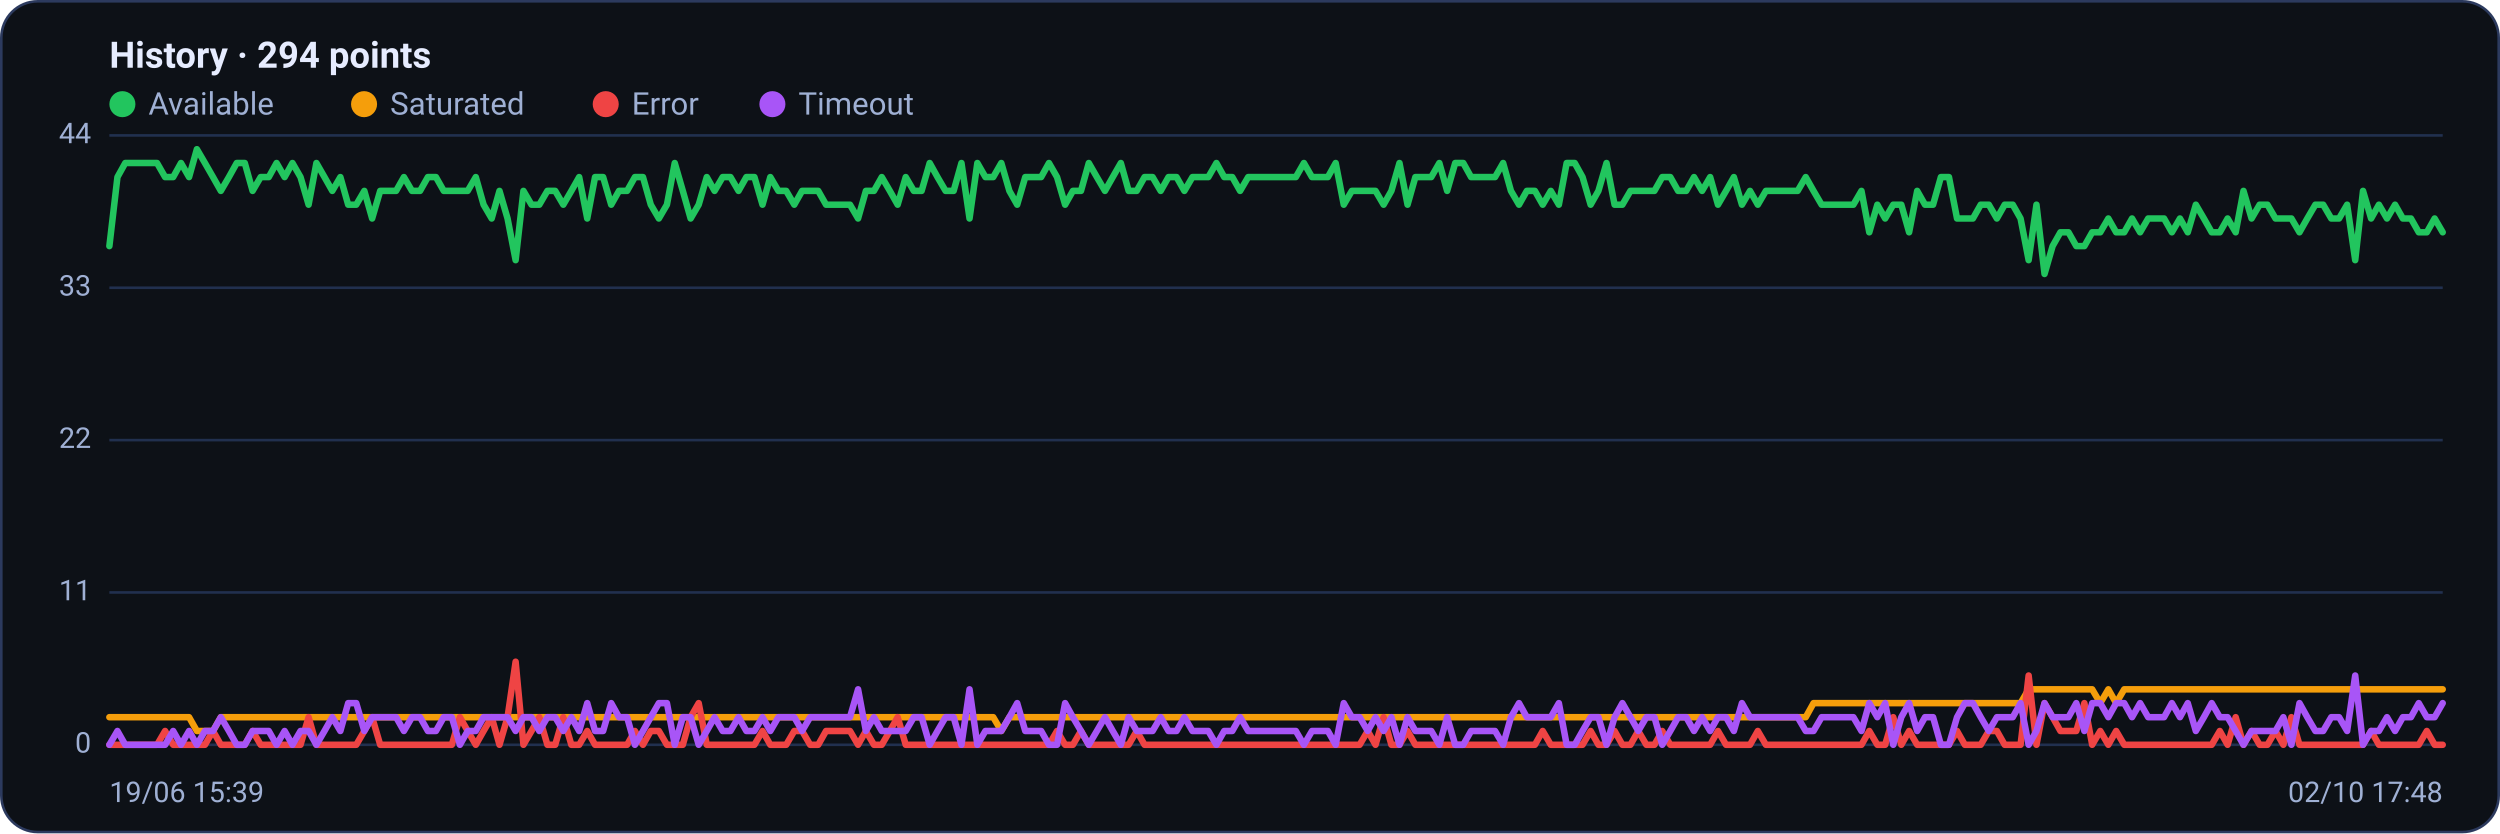
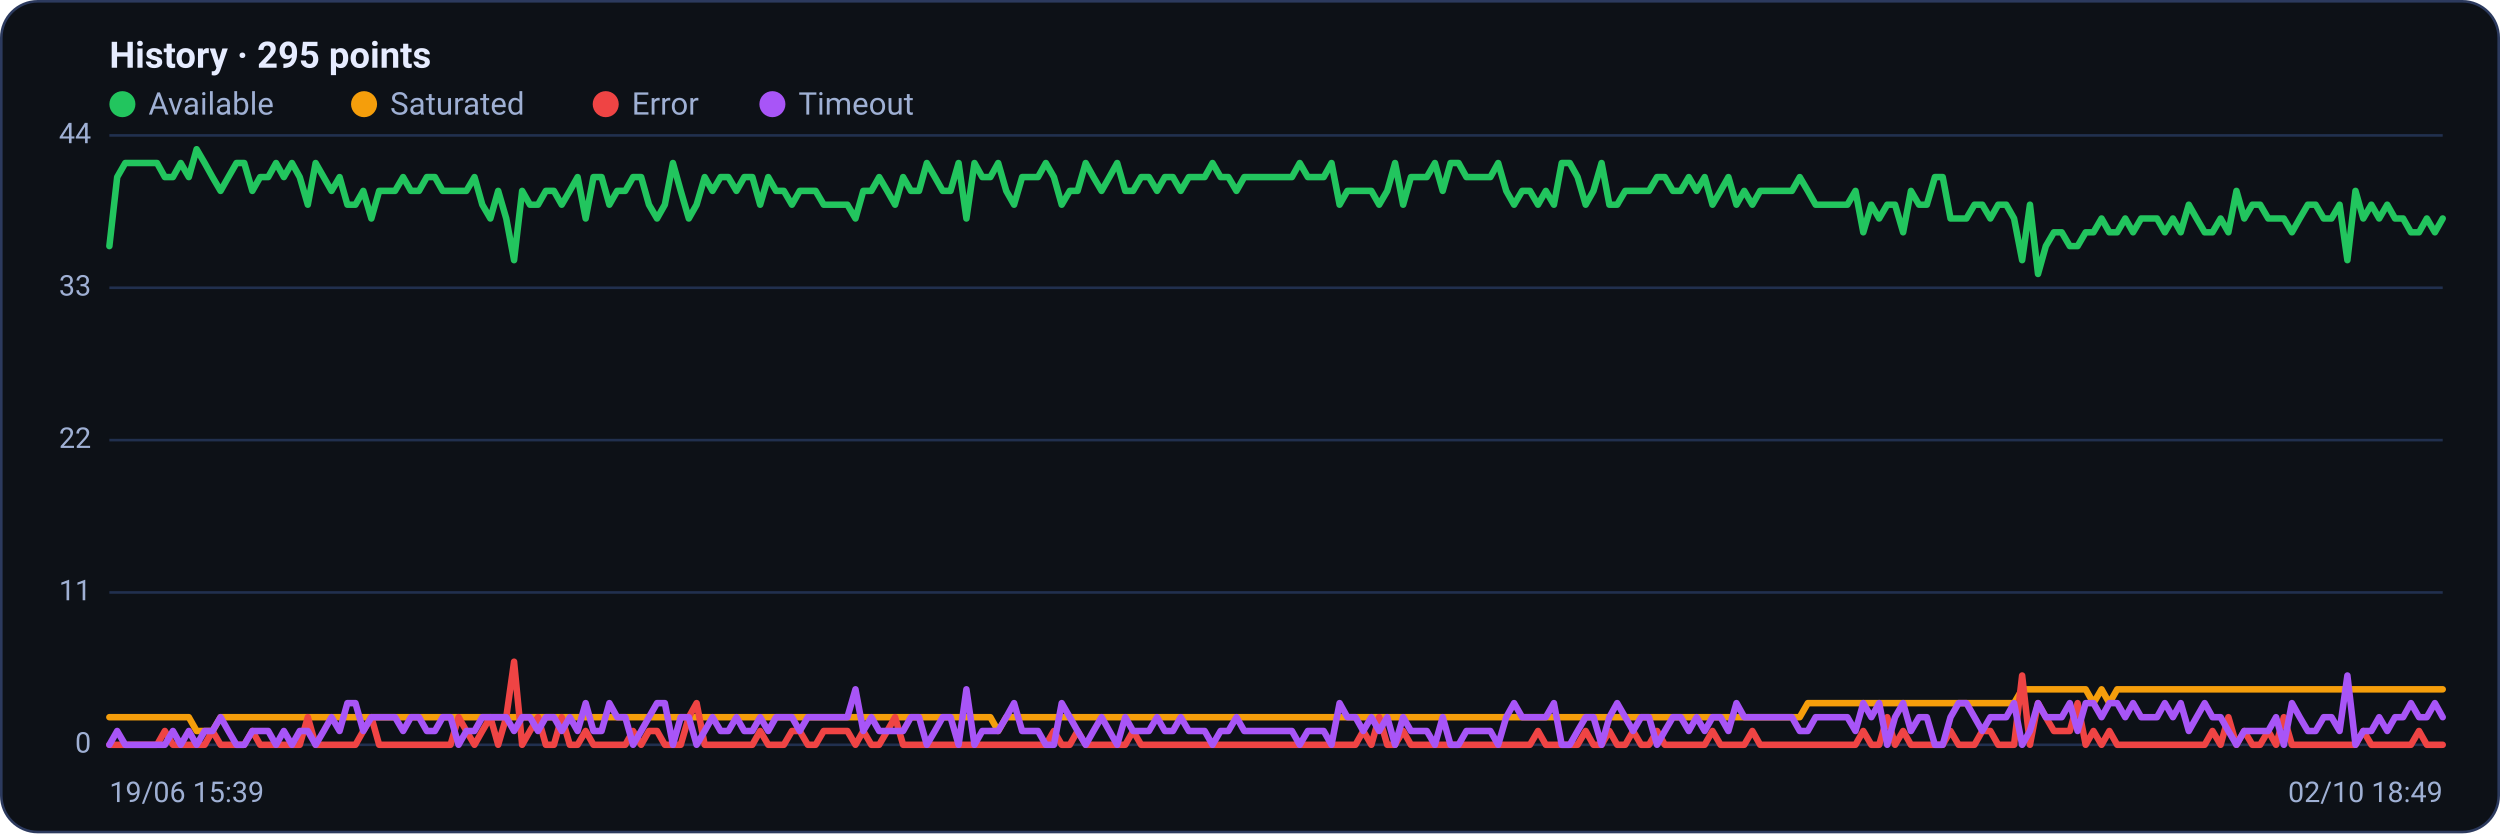
<svg xmlns="http://www.w3.org/2000/svg" viewBox="0 0 960 320" width="960" height="320" font-family="Segoe UI, system-ui, -apple-system, Roboto, Helvetica, Arial, sans-serif" role="img" aria-label="Availability history per region">
  <rect x="0.5" y="0.5" width="959" height="319" rx="14" fill="#0d1117" stroke="#2c3a5e" />
-   <text x="42" y="26" font-size="14" font-weight="600" fill="#e6ecff">History · 294 points</text>
+   <text x="42" y="26" font-size="14" font-weight="600" fill="#e6ecff">History · 295 points</text>
  <circle cx="47" cy="40" r="5" fill="#22c55e" />
  <text x="57" y="44" font-size="12" fill="#9fb0d4">Available</text>
  <circle cx="139.8" cy="40" r="5" fill="#f59e0b" />
  <text x="149.8" y="44" font-size="12" fill="#9fb0d4">Saturated</text>
  <circle cx="232.6" cy="40" r="5" fill="#ef4444" />
  <text x="242.6" y="44" font-size="12" fill="#9fb0d4">Error</text>
  <circle cx="296.6" cy="40" r="5" fill="#a855f7" />
  <text x="306.6" y="44" font-size="12" fill="#9fb0d4">Timeout</text>
  <line x1="42" y1="286.0" x2="938" y2="286.0" stroke="#21304f" stroke-width="1" />
  <text x="35" y="289.0" text-anchor="end" font-size="11" fill="#9fb0d4">0</text>
  <line x1="42" y1="227.5" x2="938" y2="227.5" stroke="#21304f" stroke-width="1" />
  <text x="35" y="230.5" text-anchor="end" font-size="11" fill="#9fb0d4">11</text>
  <line x1="42" y1="169.0" x2="938" y2="169.0" stroke="#21304f" stroke-width="1" />
  <text x="35" y="172.0" text-anchor="end" font-size="11" fill="#9fb0d4">22</text>
  <line x1="42" y1="110.5" x2="938" y2="110.5" stroke="#21304f" stroke-width="1" />
  <text x="35" y="113.5" text-anchor="end" font-size="11" fill="#9fb0d4">33</text>
  <line x1="42" y1="52.0" x2="938" y2="52.0" stroke="#21304f" stroke-width="1" />
  <text x="35" y="55.0" text-anchor="end" font-size="11" fill="#9fb0d4">44</text>
-   <polyline fill="none" stroke="#22c55e" stroke-width="2.5" stroke-linejoin="round" stroke-linecap="round" points="42.0,94.5 45.1,68.0 48.1,62.6 51.2,62.6 54.2,62.6 57.3,62.6 60.3,62.6 63.4,68.0 66.5,68.0 69.5,62.6 72.6,68.0 75.6,57.3 78.7,62.6 81.8,68.0 84.8,73.3 87.9,68.0 90.9,62.6 94.0,62.6 97.0,73.3 100.1,68.0 103.2,68.0 106.2,62.6 109.3,68.0 112.3,62.6 115.4,68.0 118.5,78.6 121.5,62.6 124.6,68.0 127.6,73.3 130.7,68.0 133.7,78.6 136.8,78.6 139.9,73.3 142.9,83.9 146.0,73.3 149.0,73.3 152.1,73.3 155.1,68.0 158.2,73.3 161.3,73.3 164.3,68.0 167.4,68.0 170.4,73.3 173.5,73.3 176.6,73.3 179.6,73.3 182.7,68.0 185.7,78.6 188.8,83.9 191.8,73.3 194.9,83.9 198.0,99.9 201.0,73.3 204.1,78.6 207.1,78.6 210.2,73.3 213.2,73.3 216.3,78.6 219.4,73.3 222.4,68.0 225.5,83.9 228.5,68.0 231.6,68.0 234.7,78.6 237.7,73.3 240.8,73.3 243.8,68.0 246.9,68.0 249.9,78.6 253.0,83.9 256.1,78.6 259.1,62.6 262.2,73.3 265.2,83.9 268.3,78.6 271.4,68.0 274.4,73.3 277.5,68.0 280.5,68.0 283.6,73.3 286.6,68.0 289.7,68.0 292.8,78.6 295.8,68.0 298.9,73.3 301.9,73.3 305.0,78.6 308.0,73.3 311.1,73.3 314.2,73.3 317.2,78.6 320.3,78.6 323.3,78.6 326.4,78.6 329.5,83.9 332.5,73.3 335.6,73.3 338.6,68.0 341.7,73.3 344.7,78.6 347.8,68.0 350.9,73.3 353.9,73.3 357.0,62.6 360.0,68.0 363.1,73.3 366.2,73.3 369.2,62.6 372.3,83.9 375.3,62.6 378.4,68.0 381.4,68.0 384.5,62.6 387.6,73.3 390.6,78.6 393.7,68.0 396.7,68.0 399.8,68.0 402.8,62.6 405.9,68.0 409.0,78.6 412.0,73.3 415.1,73.3 418.1,62.6 421.2,68.0 424.3,73.3 427.3,68.0 430.4,62.6 433.4,73.3 436.5,73.3 439.5,68.0 442.6,68.0 445.7,73.3 448.7,68.0 451.8,68.0 454.8,73.3 457.9,68.0 460.9,68.0 464.0,68.0 467.1,62.6 470.1,68.0 473.2,68.0 476.2,73.3 479.3,68.0 482.4,68.0 485.4,68.0 488.5,68.0 491.5,68.0 494.6,68.0 497.6,68.0 500.7,62.6 503.8,68.0 506.8,68.0 509.9,68.0 512.9,62.6 516.0,78.6 519.1,73.3 522.1,73.3 525.2,73.3 528.2,73.3 531.3,78.6 534.3,73.3 537.4,62.6 540.5,78.6 543.5,68.0 546.6,68.0 549.6,68.0 552.7,62.6 555.7,73.3 558.8,62.6 561.9,62.6 564.9,68.0 568.0,68.0 571.0,68.0 574.1,68.0 577.2,62.6 580.2,73.3 583.3,78.6 586.3,73.3 589.4,73.3 592.4,78.6 595.5,73.3 598.6,78.6 601.6,62.6 604.7,62.6 607.7,68.0 610.8,78.6 613.8,73.3 616.9,62.6 620.0,78.6 623.0,78.6 626.1,73.3 629.1,73.3 632.2,73.3 635.3,73.3 638.3,68.0 641.4,68.0 644.4,73.3 647.5,73.3 650.5,68.0 653.6,73.3 656.7,68.0 659.7,78.6 662.8,73.3 665.8,68.0 668.9,78.6 672.0,73.3 675.0,78.6 678.1,73.3 681.1,73.3 684.2,73.3 687.2,73.3 690.3,73.3 693.4,68.0 696.4,73.3 699.5,78.6 702.5,78.6 705.6,78.6 708.6,78.6 711.7,78.6 714.8,73.3 717.8,89.2 720.9,78.6 723.9,83.9 727.0,78.6 730.1,78.6 733.1,89.2 736.2,73.3 739.2,78.6 742.3,78.6 745.3,68.0 748.4,68.0 751.5,83.9 754.5,83.9 757.6,83.9 760.6,78.6 763.7,78.6 766.8,83.9 769.8,78.6 772.9,78.6 775.9,83.9 779.0,99.9 782.0,78.6 785.1,105.2 788.2,94.5 791.2,89.2 794.3,89.2 797.3,94.5 800.4,94.5 803.4,89.2 806.5,89.2 809.6,83.9 812.6,89.2 815.7,89.2 818.7,83.9 821.8,89.2 824.9,83.9 827.9,83.9 831.0,83.9 834.0,89.2 837.1,83.9 840.1,89.2 843.2,78.6 846.3,83.9 849.3,89.2 852.4,89.2 855.4,83.9 858.5,89.2 861.5,73.3 864.6,83.9 867.7,78.6 870.7,78.6 873.8,83.9 876.8,83.9 879.9,83.9 883.0,89.2 886.0,83.9 889.1,78.6 892.1,78.6 895.2,83.9 898.2,83.9 901.3,78.6 904.4,99.9 907.4,73.3 910.5,83.9 913.5,78.6 916.6,83.9 919.7,78.6 922.7,83.9 925.8,83.9 928.8,89.2 931.9,89.2 934.9,83.9 938.0,89.2" />
-   <polyline fill="none" stroke="#f59e0b" stroke-width="2.5" stroke-linejoin="round" stroke-linecap="round" points="42.0,275.4 45.1,275.4 48.1,275.4 51.2,275.4 54.2,275.4 57.3,275.4 60.3,275.4 63.4,275.4 66.5,275.4 69.5,275.4 72.6,275.4 75.6,280.7 78.7,280.7 81.8,280.7 84.8,275.4 87.9,275.4 90.9,275.4 94.0,275.4 97.0,275.4 100.1,275.4 103.2,275.4 106.2,275.4 109.3,275.4 112.3,275.4 115.4,275.4 118.5,275.4 121.5,275.4 124.6,275.4 127.6,275.4 130.7,275.4 133.7,275.4 136.8,275.4 139.9,275.4 142.9,275.4 146.0,275.4 149.0,275.4 152.1,275.4 155.1,275.4 158.2,275.4 161.3,275.4 164.3,275.4 167.4,275.4 170.4,275.4 173.5,275.4 176.6,275.4 179.6,275.4 182.7,275.4 185.7,275.4 188.8,275.4 191.8,275.4 194.9,275.4 198.0,275.4 201.0,275.4 204.1,275.4 207.1,275.4 210.2,275.4 213.2,275.4 216.3,275.4 219.4,275.4 222.4,275.4 225.5,275.4 228.5,275.4 231.6,275.4 234.7,275.4 237.7,275.4 240.8,275.4 243.8,275.4 246.9,275.4 249.9,275.4 253.0,275.4 256.1,275.4 259.1,275.4 262.2,275.4 265.2,275.4 268.3,275.4 271.4,275.4 274.4,275.4 277.5,275.4 280.5,275.4 283.6,275.4 286.6,275.4 289.7,275.4 292.8,275.4 295.8,275.4 298.9,275.4 301.9,275.4 305.0,275.4 308.0,275.4 311.1,275.4 314.2,275.4 317.2,275.4 320.3,275.4 323.3,275.4 326.4,275.4 329.5,275.4 332.5,275.4 335.6,275.4 338.6,275.4 341.7,275.4 344.7,275.4 347.8,275.4 350.9,275.4 353.9,275.4 357.0,275.4 360.0,275.4 363.1,275.4 366.2,275.4 369.2,275.4 372.3,275.4 375.3,275.4 378.4,275.4 381.4,275.4 384.5,280.7 387.6,275.4 390.6,275.4 393.7,275.4 396.7,275.4 399.8,275.4 402.8,275.4 405.9,275.4 409.0,275.4 412.0,275.4 415.1,275.4 418.1,275.4 421.2,275.4 424.3,275.4 427.3,275.4 430.4,275.4 433.4,275.4 436.5,275.4 439.5,275.4 442.6,275.4 445.7,275.4 448.7,275.4 451.8,275.4 454.8,275.4 457.9,275.4 460.9,275.4 464.0,275.4 467.1,275.4 470.1,275.4 473.2,275.4 476.2,275.4 479.3,275.4 482.4,275.4 485.4,275.4 488.5,275.4 491.5,275.4 494.6,275.4 497.6,275.4 500.7,275.4 503.8,275.4 506.8,275.4 509.9,275.4 512.9,275.4 516.0,275.4 519.1,275.4 522.1,275.4 525.2,275.4 528.2,275.4 531.3,275.4 534.3,275.4 537.4,275.4 540.5,275.4 543.5,275.4 546.6,275.4 549.6,275.4 552.7,275.4 555.7,275.4 558.8,275.4 561.9,275.4 564.9,275.4 568.0,275.4 571.0,275.4 574.1,275.4 577.2,275.4 580.2,275.4 583.3,275.4 586.3,275.4 589.4,275.4 592.4,275.4 595.5,275.4 598.6,275.4 601.6,275.4 604.7,275.4 607.7,275.4 610.8,275.4 613.8,275.4 616.9,275.4 620.0,275.4 623.0,275.4 626.1,275.4 629.1,275.4 632.2,275.4 635.3,275.4 638.3,275.4 641.4,275.4 644.4,275.4 647.5,275.4 650.5,275.4 653.6,275.4 656.7,275.4 659.7,275.4 662.8,275.4 665.8,275.4 668.9,275.4 672.0,275.4 675.0,275.4 678.1,275.4 681.1,275.4 684.2,275.4 687.2,275.4 690.3,275.4 693.4,275.4 696.4,270.0 699.5,270.0 702.5,270.0 705.6,270.0 708.6,270.0 711.7,270.0 714.8,270.0 717.8,270.0 720.9,270.0 723.9,270.0 727.0,270.0 730.1,270.0 733.1,270.0 736.2,270.0 739.2,270.0 742.3,270.0 745.3,270.0 748.4,270.0 751.5,270.0 754.5,270.0 757.6,270.0 760.6,270.0 763.7,270.0 766.8,270.0 769.8,270.0 772.9,270.0 775.9,270.0 779.0,264.7 782.0,264.7 785.1,264.7 788.2,264.7 791.2,264.7 794.3,264.7 797.3,264.7 800.4,264.7 803.4,264.7 806.5,270.0 809.6,264.7 812.6,270.0 815.7,264.7 818.7,264.7 821.8,264.7 824.9,264.7 827.9,264.7 831.0,264.7 834.0,264.7 837.1,264.7 840.1,264.7 843.2,264.7 846.3,264.7 849.3,264.7 852.4,264.7 855.4,264.7 858.5,264.7 861.5,264.7 864.6,264.7 867.7,264.7 870.7,264.7 873.8,264.7 876.8,264.7 879.9,264.7 883.0,264.7 886.0,264.7 889.1,264.7 892.1,264.7 895.2,264.7 898.2,264.7 901.3,264.7 904.4,264.7 907.4,264.7 910.5,264.7 913.5,264.7 916.6,264.7 919.7,264.7 922.7,264.7 925.8,264.7 928.8,264.7 931.9,264.7 934.9,264.7 938.0,264.7" />
-   <polyline fill="none" stroke="#ef4444" stroke-width="2.5" stroke-linejoin="round" stroke-linecap="round" points="42.0,286.0 45.1,286.0 48.1,286.0 51.2,286.0 54.2,286.0 57.3,286.0 60.3,286.0 63.4,280.7 66.5,286.0 69.5,286.0 72.6,286.0 75.6,286.0 78.7,286.0 81.8,280.7 84.8,286.0 87.9,286.0 90.9,286.0 94.0,286.0 97.0,280.7 100.1,286.0 103.2,286.0 106.2,286.0 109.3,286.0 112.3,286.0 115.4,286.0 118.5,275.4 121.5,286.0 124.6,286.0 127.6,286.0 130.7,286.0 133.7,286.0 136.8,286.0 139.9,280.7 142.9,275.4 146.0,286.0 149.0,286.0 152.1,286.0 155.1,286.0 158.2,286.0 161.3,286.0 164.3,286.0 167.4,286.0 170.4,286.0 173.5,286.0 176.6,275.4 179.6,280.7 182.7,286.0 185.7,280.7 188.8,275.4 191.8,286.0 194.9,275.4 198.0,254.1 201.0,286.0 204.1,280.7 207.1,275.4 210.2,286.0 213.2,286.0 216.3,275.4 219.4,286.0 222.4,286.0 225.5,280.7 228.5,286.0 231.6,286.0 234.7,286.0 237.7,286.0 240.8,286.0 243.8,280.7 246.9,286.0 249.9,280.7 253.0,280.7 256.1,286.0 259.1,286.0 262.2,286.0 265.2,275.4 268.3,270.0 271.4,286.0 274.4,286.0 277.5,286.0 280.5,286.0 283.6,286.0 286.6,286.0 289.7,286.0 292.8,280.7 295.8,286.0 298.9,286.0 301.9,286.0 305.0,280.7 308.0,280.7 311.1,286.0 314.2,286.0 317.2,280.7 320.3,280.7 323.3,280.7 326.4,280.7 329.5,286.0 332.5,280.7 335.6,286.0 338.6,286.0 341.7,280.7 344.7,275.4 347.8,286.0 350.9,286.0 353.9,286.0 357.0,286.0 360.0,286.0 363.1,286.0 366.2,286.0 369.2,286.0 372.3,286.0 375.3,286.0 378.4,286.0 381.4,286.0 384.5,286.0 387.6,286.0 390.6,286.0 393.7,286.0 396.7,286.0 399.8,286.0 402.8,286.0 405.9,280.7 409.0,286.0 412.0,286.0 415.1,280.7 418.1,286.0 421.2,286.0 424.3,286.0 427.3,286.0 430.4,286.0 433.4,286.0 436.5,280.7 439.5,286.0 442.6,286.0 445.7,286.0 448.7,286.0 451.8,286.0 454.8,286.0 457.9,286.0 460.9,286.0 464.0,286.0 467.1,286.0 470.1,286.0 473.2,286.0 476.2,286.0 479.3,286.0 482.4,286.0 485.4,286.0 488.5,286.0 491.5,286.0 494.6,286.0 497.6,286.0 500.7,286.0 503.8,286.0 506.8,286.0 509.9,286.0 512.9,286.0 516.0,286.0 519.1,286.0 522.1,286.0 525.2,280.7 528.2,286.0 531.3,275.4 534.3,286.0 537.4,286.0 540.5,280.7 543.5,286.0 546.6,286.0 549.6,286.0 552.7,286.0 555.7,286.0 558.8,286.0 561.9,286.0 564.9,286.0 568.0,286.0 571.0,286.0 574.1,286.0 577.2,286.0 580.2,286.0 583.3,286.0 586.3,286.0 589.4,286.0 592.4,280.7 595.5,286.0 598.6,286.0 601.6,286.0 604.7,286.0 607.7,286.0 610.8,280.7 613.8,286.0 616.9,286.0 620.0,280.7 623.0,286.0 626.1,286.0 629.1,280.7 632.2,286.0 635.3,286.0 638.3,280.7 641.4,286.0 644.4,286.0 647.5,286.0 650.5,286.0 653.6,286.0 656.7,286.0 659.7,280.7 662.8,286.0 665.8,286.0 668.9,286.0 672.0,286.0 675.0,280.7 678.1,286.0 681.1,286.0 684.2,286.0 687.2,286.0 690.3,286.0 693.4,286.0 696.4,286.0 699.5,286.0 702.5,286.0 705.6,286.0 708.6,286.0 711.7,286.0 714.8,286.0 717.8,280.7 720.9,286.0 723.9,286.0 727.0,275.4 730.1,286.0 733.1,280.7 736.2,286.0 739.2,286.0 742.3,286.0 745.3,286.0 748.4,286.0 751.5,280.7 754.5,286.0 757.6,286.0 760.6,286.0 763.7,280.7 766.8,280.7 769.8,286.0 772.9,286.0 775.9,286.0 779.0,259.4 782.0,286.0 785.1,270.0 788.2,275.4 791.2,280.7 794.3,280.7 797.3,280.7 800.4,270.0 803.4,286.0 806.5,280.7 809.6,286.0 812.6,280.7 815.7,286.0 818.7,286.0 821.8,286.0 824.9,286.0 827.9,286.0 831.0,286.0 834.0,286.0 837.1,286.0 840.1,286.0 843.2,286.0 846.3,286.0 849.3,286.0 852.4,280.7 855.4,286.0 858.5,275.4 861.5,286.0 864.6,280.7 867.7,286.0 870.7,286.0 873.8,280.7 876.8,286.0 879.9,275.4 883.0,286.0 886.0,286.0 889.1,286.0 892.1,286.0 895.2,286.0 898.2,286.0 901.3,286.0 904.4,286.0 907.4,286.0 910.5,280.7 913.5,286.0 916.6,286.0 919.7,286.0 922.7,286.0 925.8,286.0 928.8,286.0 931.9,280.7 934.9,286.0 938.0,286.0" />
-   <polyline fill="none" stroke="#a855f7" stroke-width="2.5" stroke-linejoin="round" stroke-linecap="round" points="42.0,286.0 45.1,280.7 48.1,286.0 51.2,286.0 54.2,286.0 57.3,286.0 60.3,286.0 63.4,286.0 66.5,280.7 69.5,286.0 72.6,280.7 75.6,286.0 78.7,280.7 81.8,280.7 84.8,275.4 87.9,280.7 90.9,286.0 94.0,286.0 97.0,280.7 100.1,280.7 103.2,280.7 106.2,286.0 109.3,280.7 112.3,286.0 115.4,280.7 118.5,280.7 121.5,286.0 124.6,280.7 127.6,275.4 130.7,280.7 133.7,270.0 136.8,270.0 139.9,280.7 142.9,275.4 146.0,275.4 149.0,275.4 152.1,275.4 155.1,280.7 158.2,275.4 161.3,275.4 164.3,280.7 167.4,280.7 170.4,275.4 173.5,275.4 176.6,286.0 179.6,280.7 182.7,280.7 185.7,275.4 188.8,275.4 191.8,275.4 194.9,275.4 198.0,280.7 201.0,275.4 204.1,275.4 207.1,280.7 210.2,275.4 213.2,275.4 216.3,280.7 219.4,275.4 222.4,280.7 225.5,270.0 228.5,280.7 231.6,280.7 234.7,270.0 237.7,275.4 240.8,275.4 243.8,286.0 246.9,280.7 249.9,275.4 253.0,270.0 256.1,270.0 259.1,286.0 262.2,275.4 265.2,275.4 268.3,286.0 271.4,280.7 274.4,275.4 277.5,280.7 280.5,280.7 283.6,275.4 286.6,280.7 289.7,280.7 292.8,275.4 295.8,280.7 298.9,275.4 301.9,275.4 305.0,275.4 308.0,280.7 311.1,275.4 314.2,275.4 317.2,275.4 320.3,275.4 323.3,275.4 326.4,275.4 329.5,264.7 332.5,280.7 335.6,275.4 338.6,280.7 341.7,280.7 344.7,280.7 347.8,280.7 350.9,275.4 353.9,275.4 357.0,286.0 360.0,280.7 363.1,275.4 366.2,275.4 369.2,286.0 372.3,264.7 375.3,286.0 378.4,280.7 381.4,280.7 384.5,280.7 387.6,275.4 390.6,270.0 393.7,280.7 396.7,280.7 399.8,280.7 402.8,286.0 405.9,286.0 409.0,270.0 412.0,275.4 415.1,280.7 418.1,286.0 421.2,280.7 424.3,275.4 427.3,280.7 430.4,286.0 433.4,275.4 436.5,280.7 439.5,280.7 442.6,280.7 445.7,275.4 448.7,280.7 451.8,280.7 454.8,275.4 457.9,280.7 460.9,280.7 464.0,280.7 467.1,286.0 470.1,280.7 473.2,280.7 476.2,275.4 479.3,280.7 482.4,280.7 485.4,280.7 488.5,280.7 491.5,280.7 494.6,280.7 497.6,280.7 500.7,286.0 503.8,280.7 506.8,280.7 509.9,280.7 512.9,286.0 516.0,270.0 519.1,275.4 522.1,275.4 525.2,280.7 528.2,275.4 531.3,280.7 534.3,275.4 537.4,286.0 540.5,275.4 543.5,280.7 546.6,280.7 549.6,280.7 552.7,286.0 555.7,275.4 558.8,286.0 561.9,286.0 564.9,280.7 568.0,280.7 571.0,280.7 574.1,280.7 577.2,286.0 580.2,275.4 583.3,270.0 586.3,275.4 589.4,275.4 592.4,275.4 595.5,275.4 598.6,270.0 601.6,286.0 604.7,286.0 607.7,280.7 610.8,275.4 613.8,275.4 616.9,286.0 620.0,275.4 623.0,270.0 626.1,275.4 629.1,280.7 632.2,275.4 635.3,275.4 638.3,286.0 641.4,280.7 644.4,275.4 647.5,275.4 650.5,280.7 653.6,275.4 656.7,280.7 659.7,275.4 662.8,275.4 665.8,280.7 668.9,270.0 672.0,275.4 675.0,275.4 678.1,275.4 681.1,275.4 684.2,275.4 687.2,275.4 690.3,275.4 693.4,280.7 696.4,280.7 699.5,275.4 702.5,275.4 705.6,275.4 708.6,275.4 711.7,275.4 714.8,280.7 717.8,270.0 720.9,275.4 723.9,270.0 727.0,286.0 730.1,275.4 733.1,270.0 736.2,280.7 739.2,275.4 742.3,275.4 745.3,286.0 748.4,286.0 751.5,275.4 754.5,270.0 757.6,270.0 760.6,275.4 763.7,280.7 766.8,275.4 769.8,275.4 772.9,275.4 775.9,270.0 779.0,286.0 782.0,280.7 785.1,270.0 788.2,275.4 791.2,275.4 794.3,275.4 797.3,270.0 800.4,280.7 803.4,270.0 806.5,270.0 809.6,275.4 812.6,270.0 815.7,270.0 818.7,275.4 821.8,270.0 824.9,275.4 827.9,275.4 831.0,275.4 834.0,270.0 837.1,275.4 840.1,270.0 843.2,280.7 846.3,275.4 849.3,270.0 852.4,275.4 855.4,275.4 858.5,280.7 861.5,286.0 864.6,280.7 867.7,280.7 870.7,280.7 873.8,280.7 876.8,275.4 879.9,286.0 883.0,270.0 886.0,275.4 889.1,280.7 892.1,280.7 895.2,275.4 898.2,275.4 901.3,280.7 904.4,259.4 907.4,286.0 910.5,280.7 913.5,280.7 916.6,275.4 919.7,280.7 922.7,275.4 925.8,275.4 928.8,270.0 931.9,275.4 934.9,275.4 938.0,270.0" />
+   <polyline fill="none" stroke="#22c55e" stroke-width="2.5" stroke-linejoin="round" stroke-linecap="round" points="42.0,94.5 45.0,68.0 48.1,62.6 51.1,62.6 54.2,62.6 57.2,62.6 60.3,62.6 63.3,68.0 66.4,68.0 69.4,62.6 72.5,68.0 75.5,57.3 78.6,62.6 81.6,68.0 84.7,73.3 87.7,68.0 90.8,62.6 93.8,62.6 96.9,73.3 99.9,68.0 103.0,68.0 106.0,62.6 109.0,68.0 112.1,62.6 115.1,68.0 118.2,78.6 121.2,62.6 124.3,68.0 127.3,73.3 130.4,68.0 133.4,78.6 136.5,78.6 139.5,73.3 142.6,83.9 145.6,73.3 148.7,73.3 151.7,73.3 154.8,68.0 157.8,73.3 160.9,73.3 163.9,68.0 167.0,68.0 170.0,73.3 173.0,73.3 176.1,73.3 179.1,73.3 182.2,68.0 185.2,78.6 188.3,83.9 191.3,73.3 194.4,83.9 197.4,99.9 200.5,73.3 203.5,78.6 206.6,78.6 209.6,73.3 212.7,73.3 215.7,78.6 218.8,73.3 221.8,68.0 224.9,83.9 227.9,68.0 231.0,68.0 234.0,78.6 237.0,73.3 240.1,73.3 243.1,68.0 246.2,68.0 249.2,78.6 252.3,83.9 255.3,78.6 258.4,62.6 261.4,73.3 264.5,83.9 267.5,78.6 270.6,68.0 273.6,73.3 276.7,68.0 279.7,68.0 282.8,73.3 285.8,68.0 288.9,68.0 291.9,78.6 295.0,68.0 298.0,73.3 301.0,73.3 304.1,78.6 307.1,73.3 310.2,73.3 313.2,73.3 316.3,78.6 319.3,78.6 322.4,78.6 325.4,78.6 328.5,83.9 331.5,73.3 334.6,73.3 337.6,68.0 340.7,73.3 343.7,78.6 346.8,68.0 349.8,73.3 352.9,73.3 355.9,62.6 359.0,68.0 362.0,73.3 365.0,73.3 368.1,62.6 371.1,83.9 374.2,62.6 377.2,68.0 380.3,68.0 383.3,62.6 386.4,73.3 389.4,78.6 392.5,68.0 395.5,68.0 398.6,68.0 401.6,62.6 404.7,68.0 407.7,78.6 410.8,73.3 413.8,73.3 416.9,62.6 419.9,68.0 423.0,73.3 426.0,68.0 429.0,62.6 432.1,73.3 435.1,73.3 438.2,68.0 441.2,68.0 444.3,73.3 447.3,68.0 450.4,68.0 453.4,73.3 456.5,68.0 459.5,68.0 462.6,68.0 465.6,62.6 468.7,68.0 471.7,68.0 474.8,73.3 477.8,68.0 480.9,68.0 483.9,68.0 487.0,68.0 490.0,68.0 493.0,68.0 496.1,68.0 499.1,62.6 502.2,68.0 505.2,68.0 508.3,68.0 511.3,62.6 514.4,78.6 517.4,73.3 520.5,73.3 523.5,73.3 526.6,73.3 529.6,78.6 532.7,73.3 535.7,62.6 538.8,78.6 541.8,68.0 544.9,68.0 547.9,68.0 551.0,62.6 554.0,73.3 557.0,62.6 560.1,62.6 563.1,68.0 566.2,68.0 569.2,68.0 572.3,68.0 575.3,62.6 578.4,73.3 581.4,78.6 584.5,73.3 587.5,73.3 590.6,78.6 593.6,73.3 596.7,78.6 599.7,62.6 602.8,62.6 605.8,68.0 608.9,78.6 611.9,73.3 615.0,62.6 618.0,78.6 621.0,78.6 624.1,73.3 627.1,73.3 630.2,73.3 633.2,73.3 636.3,68.0 639.3,68.0 642.4,73.3 645.4,73.3 648.5,68.0 651.5,73.3 654.6,68.0 657.6,78.6 660.7,73.3 663.7,68.0 666.8,78.6 669.8,73.3 672.9,78.6 675.9,73.3 679.0,73.3 682.0,73.3 685.0,73.3 688.1,73.3 691.1,68.0 694.2,73.3 697.2,78.6 700.3,78.6 703.3,78.6 706.4,78.6 709.4,78.6 712.5,73.3 715.5,89.2 718.6,78.6 721.6,83.9 724.7,78.6 727.7,78.6 730.8,89.2 733.8,73.3 736.9,78.6 739.9,78.6 743.0,68.0 746.0,68.0 749.0,83.9 752.1,83.9 755.1,83.9 758.2,78.6 761.2,78.6 764.3,83.9 767.3,78.6 770.4,78.6 773.4,83.9 776.5,99.9 779.5,78.6 782.6,105.2 785.6,94.5 788.7,89.2 791.7,89.2 794.8,94.5 797.8,94.5 800.9,89.2 803.9,89.2 807.0,83.9 810.0,89.2 813.0,89.2 816.1,83.9 819.1,89.2 822.2,83.9 825.2,83.9 828.3,83.9 831.3,89.2 834.4,83.9 837.4,89.2 840.5,78.6 843.5,83.9 846.6,89.2 849.6,89.2 852.7,83.9 855.7,89.2 858.8,73.3 861.8,83.9 864.9,78.6 867.9,78.6 871.0,83.9 874.0,83.9 877.0,83.9 880.1,89.2 883.1,83.9 886.2,78.6 889.2,78.6 892.3,83.9 895.3,83.9 898.4,78.6 901.4,99.9 904.5,73.3 907.5,83.9 910.6,78.6 913.6,83.9 916.7,78.6 919.7,83.9 922.8,83.9 925.8,89.2 928.9,89.2 931.9,83.9 935.0,89.2 938.0,83.9" />
+   <polyline fill="none" stroke="#f59e0b" stroke-width="2.5" stroke-linejoin="round" stroke-linecap="round" points="42.0,275.4 45.0,275.4 48.1,275.4 51.1,275.4 54.2,275.4 57.2,275.4 60.3,275.4 63.3,275.4 66.4,275.4 69.4,275.4 72.5,275.4 75.5,280.7 78.6,280.7 81.6,280.7 84.7,275.4 87.7,275.4 90.8,275.4 93.8,275.4 96.9,275.4 99.9,275.4 103.0,275.4 106.0,275.4 109.0,275.4 112.1,275.4 115.1,275.4 118.2,275.4 121.2,275.4 124.3,275.4 127.3,275.4 130.4,275.4 133.4,275.4 136.5,275.4 139.5,275.4 142.6,275.4 145.6,275.4 148.7,275.4 151.7,275.4 154.8,275.4 157.8,275.4 160.9,275.4 163.9,275.4 167.0,275.4 170.0,275.4 173.0,275.4 176.1,275.4 179.1,275.4 182.2,275.4 185.2,275.4 188.3,275.4 191.3,275.4 194.4,275.4 197.4,275.4 200.5,275.4 203.5,275.4 206.6,275.4 209.6,275.4 212.7,275.4 215.7,275.4 218.8,275.4 221.8,275.4 224.9,275.4 227.9,275.4 231.0,275.4 234.0,275.4 237.0,275.4 240.1,275.4 243.1,275.4 246.2,275.4 249.2,275.4 252.3,275.4 255.3,275.4 258.4,275.4 261.4,275.4 264.5,275.4 267.5,275.4 270.6,275.4 273.6,275.4 276.7,275.4 279.7,275.4 282.8,275.4 285.8,275.4 288.9,275.4 291.9,275.4 295.0,275.4 298.0,275.4 301.0,275.4 304.1,275.4 307.1,275.4 310.2,275.4 313.2,275.4 316.3,275.4 319.3,275.4 322.4,275.4 325.4,275.4 328.5,275.4 331.5,275.4 334.6,275.4 337.6,275.4 340.7,275.4 343.7,275.4 346.8,275.4 349.8,275.4 352.9,275.4 355.9,275.4 359.0,275.4 362.0,275.4 365.0,275.4 368.1,275.4 371.1,275.4 374.2,275.4 377.2,275.4 380.3,275.4 383.3,280.7 386.4,275.4 389.4,275.4 392.5,275.4 395.5,275.4 398.6,275.4 401.6,275.4 404.7,275.4 407.7,275.4 410.8,275.4 413.8,275.4 416.9,275.4 419.9,275.4 423.0,275.4 426.0,275.4 429.0,275.4 432.1,275.4 435.1,275.4 438.2,275.4 441.2,275.4 444.3,275.4 447.3,275.4 450.4,275.4 453.4,275.4 456.5,275.4 459.5,275.4 462.6,275.4 465.6,275.4 468.7,275.4 471.7,275.4 474.8,275.4 477.8,275.4 480.9,275.4 483.9,275.4 487.0,275.4 490.0,275.4 493.0,275.4 496.1,275.4 499.1,275.4 502.2,275.4 505.2,275.4 508.3,275.4 511.3,275.4 514.4,275.4 517.4,275.4 520.5,275.4 523.5,275.4 526.6,275.4 529.6,275.4 532.7,275.4 535.7,275.4 538.8,275.4 541.8,275.4 544.9,275.4 547.9,275.4 551.0,275.4 554.0,275.4 557.0,275.4 560.1,275.4 563.1,275.4 566.2,275.4 569.2,275.4 572.3,275.4 575.3,275.4 578.4,275.4 581.4,275.4 584.5,275.4 587.5,275.4 590.6,275.4 593.6,275.4 596.7,275.4 599.7,275.4 602.8,275.4 605.8,275.4 608.9,275.4 611.9,275.4 615.0,275.4 618.0,275.4 621.0,275.4 624.1,275.4 627.1,275.4 630.2,275.4 633.2,275.4 636.3,275.4 639.3,275.4 642.4,275.4 645.4,275.4 648.5,275.4 651.5,275.4 654.6,275.4 657.6,275.4 660.7,275.4 663.7,275.4 666.8,275.4 669.8,275.4 672.9,275.4 675.9,275.4 679.0,275.4 682.0,275.4 685.0,275.4 688.1,275.4 691.1,275.4 694.2,270.0 697.2,270.0 700.3,270.0 703.3,270.0 706.4,270.0 709.4,270.0 712.5,270.0 715.5,270.0 718.6,270.0 721.6,270.0 724.7,270.0 727.7,270.0 730.8,270.0 733.8,270.0 736.9,270.0 739.9,270.0 743.0,270.0 746.0,270.0 749.0,270.0 752.1,270.0 755.1,270.0 758.2,270.0 761.2,270.0 764.3,270.0 767.3,270.0 770.4,270.0 773.4,270.0 776.5,264.7 779.5,264.7 782.6,264.7 785.6,264.7 788.7,264.7 791.7,264.7 794.8,264.7 797.8,264.7 800.9,264.7 803.9,270.0 807.0,264.7 810.0,270.0 813.0,264.7 816.1,264.7 819.1,264.7 822.2,264.7 825.2,264.7 828.3,264.7 831.3,264.7 834.4,264.7 837.4,264.7 840.5,264.7 843.5,264.7 846.6,264.7 849.6,264.7 852.7,264.7 855.7,264.7 858.8,264.7 861.8,264.7 864.9,264.7 867.9,264.7 871.0,264.7 874.0,264.7 877.0,264.7 880.1,264.7 883.1,264.7 886.2,264.7 889.2,264.7 892.3,264.7 895.3,264.7 898.4,264.7 901.4,264.7 904.5,264.7 907.5,264.7 910.6,264.7 913.6,264.7 916.7,264.7 919.7,264.7 922.8,264.7 925.8,264.7 928.9,264.7 931.9,264.7 935.0,264.7 938.0,264.7" />
+   <polyline fill="none" stroke="#ef4444" stroke-width="2.5" stroke-linejoin="round" stroke-linecap="round" points="42.0,286.0 45.0,286.0 48.1,286.0 51.1,286.0 54.2,286.0 57.2,286.0 60.3,286.0 63.3,280.7 66.4,286.0 69.4,286.0 72.5,286.0 75.5,286.0 78.6,286.0 81.6,280.7 84.7,286.0 87.7,286.0 90.8,286.0 93.8,286.0 96.9,280.7 99.9,286.0 103.0,286.0 106.0,286.0 109.0,286.0 112.1,286.0 115.1,286.0 118.2,275.4 121.2,286.0 124.3,286.0 127.3,286.0 130.4,286.0 133.4,286.0 136.5,286.0 139.5,280.7 142.6,275.4 145.6,286.0 148.7,286.0 151.7,286.0 154.8,286.0 157.8,286.0 160.9,286.0 163.9,286.0 167.0,286.0 170.0,286.0 173.0,286.0 176.1,275.4 179.1,280.7 182.2,286.0 185.2,280.7 188.3,275.4 191.3,286.0 194.4,275.4 197.4,254.1 200.5,286.0 203.5,280.7 206.6,275.4 209.6,286.0 212.7,286.0 215.7,275.4 218.8,286.0 221.8,286.0 224.9,280.7 227.9,286.0 231.0,286.0 234.0,286.0 237.0,286.0 240.1,286.0 243.1,280.7 246.2,286.0 249.2,280.7 252.3,280.7 255.3,286.0 258.4,286.0 261.4,286.0 264.5,275.4 267.5,270.0 270.6,286.0 273.6,286.0 276.7,286.0 279.7,286.0 282.8,286.0 285.8,286.0 288.9,286.0 291.9,280.7 295.0,286.0 298.0,286.0 301.0,286.0 304.1,280.7 307.1,280.7 310.2,286.0 313.2,286.0 316.3,280.7 319.3,280.7 322.4,280.7 325.4,280.7 328.5,286.0 331.5,280.7 334.6,286.0 337.6,286.0 340.7,280.7 343.7,275.4 346.8,286.0 349.8,286.0 352.9,286.0 355.9,286.0 359.0,286.0 362.0,286.0 365.0,286.0 368.1,286.0 371.1,286.0 374.2,286.0 377.2,286.0 380.3,286.0 383.3,286.0 386.4,286.0 389.4,286.0 392.5,286.0 395.5,286.0 398.6,286.0 401.6,286.0 404.7,280.7 407.7,286.0 410.8,286.0 413.8,280.7 416.9,286.0 419.9,286.0 423.0,286.0 426.0,286.0 429.0,286.0 432.1,286.0 435.1,280.7 438.2,286.0 441.2,286.0 444.3,286.0 447.3,286.0 450.4,286.0 453.4,286.0 456.5,286.0 459.5,286.0 462.6,286.0 465.6,286.0 468.7,286.0 471.7,286.0 474.8,286.0 477.8,286.0 480.9,286.0 483.9,286.0 487.0,286.0 490.0,286.0 493.0,286.0 496.1,286.0 499.1,286.0 502.2,286.0 505.2,286.0 508.3,286.0 511.3,286.0 514.4,286.0 517.4,286.0 520.5,286.0 523.5,280.7 526.6,286.0 529.6,275.4 532.7,286.0 535.7,286.0 538.8,280.7 541.8,286.0 544.9,286.0 547.9,286.0 551.0,286.0 554.0,286.0 557.0,286.0 560.1,286.0 563.1,286.0 566.2,286.0 569.2,286.0 572.3,286.0 575.3,286.0 578.4,286.0 581.4,286.0 584.5,286.0 587.5,286.0 590.6,280.7 593.6,286.0 596.7,286.0 599.7,286.0 602.8,286.0 605.8,286.0 608.9,280.7 611.9,286.0 615.0,286.0 618.0,280.7 621.0,286.0 624.1,286.0 627.1,280.7 630.2,286.0 633.2,286.0 636.3,280.7 639.3,286.0 642.4,286.0 645.4,286.0 648.5,286.0 651.5,286.0 654.6,286.0 657.6,280.7 660.7,286.0 663.7,286.0 666.8,286.0 669.8,286.0 672.9,280.7 675.9,286.0 679.0,286.0 682.0,286.0 685.0,286.0 688.1,286.0 691.1,286.0 694.2,286.0 697.2,286.0 700.3,286.0 703.3,286.0 706.4,286.0 709.4,286.0 712.5,286.0 715.5,280.7 718.6,286.0 721.6,286.0 724.7,275.4 727.7,286.0 730.8,280.7 733.8,286.0 736.9,286.0 739.9,286.0 743.0,286.0 746.0,286.0 749.0,280.7 752.1,286.0 755.1,286.0 758.2,286.0 761.2,280.7 764.3,280.7 767.3,286.0 770.4,286.0 773.4,286.0 776.5,259.4 779.5,286.0 782.6,270.0 785.6,275.4 788.7,280.7 791.7,280.7 794.8,280.7 797.8,270.0 800.9,286.0 803.9,280.7 807.0,286.0 810.0,280.7 813.0,286.0 816.1,286.0 819.1,286.0 822.2,286.0 825.2,286.0 828.3,286.0 831.3,286.0 834.4,286.0 837.4,286.0 840.5,286.0 843.5,286.0 846.6,286.0 849.6,280.7 852.7,286.0 855.7,275.4 858.8,286.0 861.8,280.7 864.9,286.0 867.9,286.0 871.0,280.7 874.0,286.0 877.0,275.4 880.1,286.0 883.1,286.0 886.2,286.0 889.2,286.0 892.3,286.0 895.3,286.0 898.4,286.0 901.4,286.0 904.5,286.0 907.5,280.7 910.6,286.0 913.6,286.0 916.7,286.0 919.7,286.0 922.8,286.0 925.8,286.0 928.9,280.7 931.9,286.0 935.0,286.0 938.0,286.0" />
+   <polyline fill="none" stroke="#a855f7" stroke-width="2.5" stroke-linejoin="round" stroke-linecap="round" points="42.0,286.0 45.0,280.7 48.1,286.0 51.1,286.0 54.2,286.0 57.2,286.0 60.3,286.0 63.3,286.0 66.4,280.7 69.4,286.0 72.5,280.7 75.5,286.0 78.6,280.7 81.6,280.7 84.7,275.4 87.7,280.7 90.8,286.0 93.8,286.0 96.9,280.7 99.9,280.7 103.0,280.7 106.0,286.0 109.0,280.7 112.1,286.0 115.1,280.7 118.2,280.7 121.2,286.0 124.3,280.7 127.3,275.4 130.4,280.7 133.4,270.0 136.5,270.0 139.5,280.7 142.6,275.4 145.6,275.4 148.7,275.4 151.7,275.4 154.8,280.7 157.8,275.4 160.9,275.4 163.9,280.7 167.0,280.7 170.0,275.4 173.0,275.4 176.1,286.0 179.1,280.7 182.2,280.7 185.2,275.4 188.3,275.4 191.3,275.4 194.4,275.4 197.4,280.7 200.5,275.4 203.5,275.4 206.6,280.7 209.6,275.4 212.7,275.4 215.7,280.7 218.8,275.4 221.8,280.7 224.9,270.0 227.9,280.7 231.0,280.7 234.0,270.0 237.0,275.4 240.1,275.4 243.1,286.0 246.2,280.7 249.2,275.4 252.3,270.0 255.3,270.0 258.4,286.0 261.4,275.4 264.5,275.4 267.5,286.0 270.6,280.7 273.6,275.4 276.7,280.7 279.7,280.7 282.8,275.4 285.8,280.7 288.9,280.7 291.9,275.4 295.0,280.7 298.0,275.4 301.0,275.4 304.1,275.4 307.1,280.7 310.2,275.4 313.2,275.4 316.3,275.4 319.3,275.4 322.4,275.4 325.4,275.4 328.5,264.7 331.5,280.7 334.6,275.4 337.6,280.7 340.7,280.7 343.7,280.7 346.8,280.7 349.8,275.4 352.9,275.4 355.9,286.0 359.0,280.7 362.0,275.4 365.0,275.4 368.1,286.0 371.1,264.7 374.2,286.0 377.2,280.7 380.3,280.7 383.3,280.7 386.4,275.4 389.4,270.0 392.5,280.7 395.5,280.7 398.6,280.7 401.6,286.0 404.7,286.0 407.7,270.0 410.8,275.4 413.8,280.7 416.9,286.0 419.9,280.7 423.0,275.4 426.0,280.7 429.0,286.0 432.1,275.4 435.1,280.7 438.2,280.7 441.2,280.7 444.3,275.4 447.3,280.7 450.4,280.7 453.4,275.4 456.5,280.7 459.5,280.7 462.6,280.7 465.6,286.0 468.7,280.7 471.7,280.7 474.8,275.4 477.8,280.7 480.9,280.7 483.9,280.7 487.0,280.7 490.0,280.7 493.0,280.7 496.1,280.7 499.1,286.0 502.2,280.7 505.2,280.7 508.3,280.7 511.3,286.0 514.4,270.0 517.4,275.4 520.5,275.4 523.5,280.7 526.6,275.4 529.6,280.7 532.7,275.4 535.7,286.0 538.8,275.4 541.8,280.7 544.9,280.7 547.9,280.7 551.0,286.0 554.0,275.4 557.0,286.0 560.1,286.0 563.1,280.7 566.2,280.7 569.2,280.7 572.3,280.7 575.3,286.0 578.4,275.4 581.4,270.0 584.5,275.4 587.5,275.4 590.6,275.4 593.6,275.4 596.7,270.0 599.7,286.0 602.8,286.0 605.8,280.7 608.9,275.4 611.9,275.4 615.0,286.0 618.0,275.4 621.0,270.0 624.1,275.4 627.1,280.7 630.2,275.4 633.2,275.4 636.3,286.0 639.3,280.7 642.4,275.4 645.4,275.4 648.5,280.7 651.5,275.4 654.6,280.7 657.6,275.4 660.7,275.4 663.7,280.7 666.8,270.0 669.8,275.4 672.9,275.4 675.9,275.4 679.0,275.4 682.0,275.4 685.0,275.4 688.1,275.4 691.1,280.7 694.2,280.7 697.2,275.4 700.3,275.4 703.3,275.4 706.4,275.4 709.4,275.4 712.5,280.7 715.5,270.0 718.6,275.4 721.6,270.0 724.7,286.0 727.7,275.4 730.8,270.0 733.8,280.7 736.9,275.4 739.9,275.4 743.0,286.0 746.0,286.0 749.0,275.4 752.1,270.0 755.1,270.0 758.2,275.4 761.2,280.7 764.3,275.4 767.3,275.4 770.4,275.4 773.4,270.0 776.5,286.0 779.5,280.7 782.6,270.0 785.6,275.4 788.7,275.4 791.7,275.4 794.8,270.0 797.8,280.7 800.9,270.0 803.9,270.0 807.0,275.4 810.0,270.0 813.0,270.0 816.1,275.4 819.1,270.0 822.2,275.4 825.2,275.4 828.3,275.4 831.3,270.0 834.4,275.4 837.4,270.0 840.5,280.7 843.5,275.4 846.6,270.0 849.6,275.4 852.7,275.4 855.7,280.7 858.8,286.0 861.8,280.7 864.9,280.7 867.9,280.7 871.0,280.7 874.0,275.4 877.0,286.0 880.1,270.0 883.1,275.4 886.2,280.7 889.2,280.7 892.3,275.4 895.3,275.4 898.4,280.7 901.4,259.4 904.5,286.0 907.5,280.7 910.6,280.7 913.6,275.4 916.7,280.7 919.7,275.4 922.8,275.4 925.8,270.0 928.9,275.4 931.9,275.4 935.0,270.0 938.0,275.4" />
  <text x="42" y="308" font-size="11" fill="#9fb0d4">19/06 15:39</text>
-   <text x="938" y="308" text-anchor="end" font-size="11" fill="#9fb0d4">02/10 17:48</text>
+   <text x="938" y="308" text-anchor="end" font-size="11" fill="#9fb0d4">02/10 18:49</text>
</svg>
